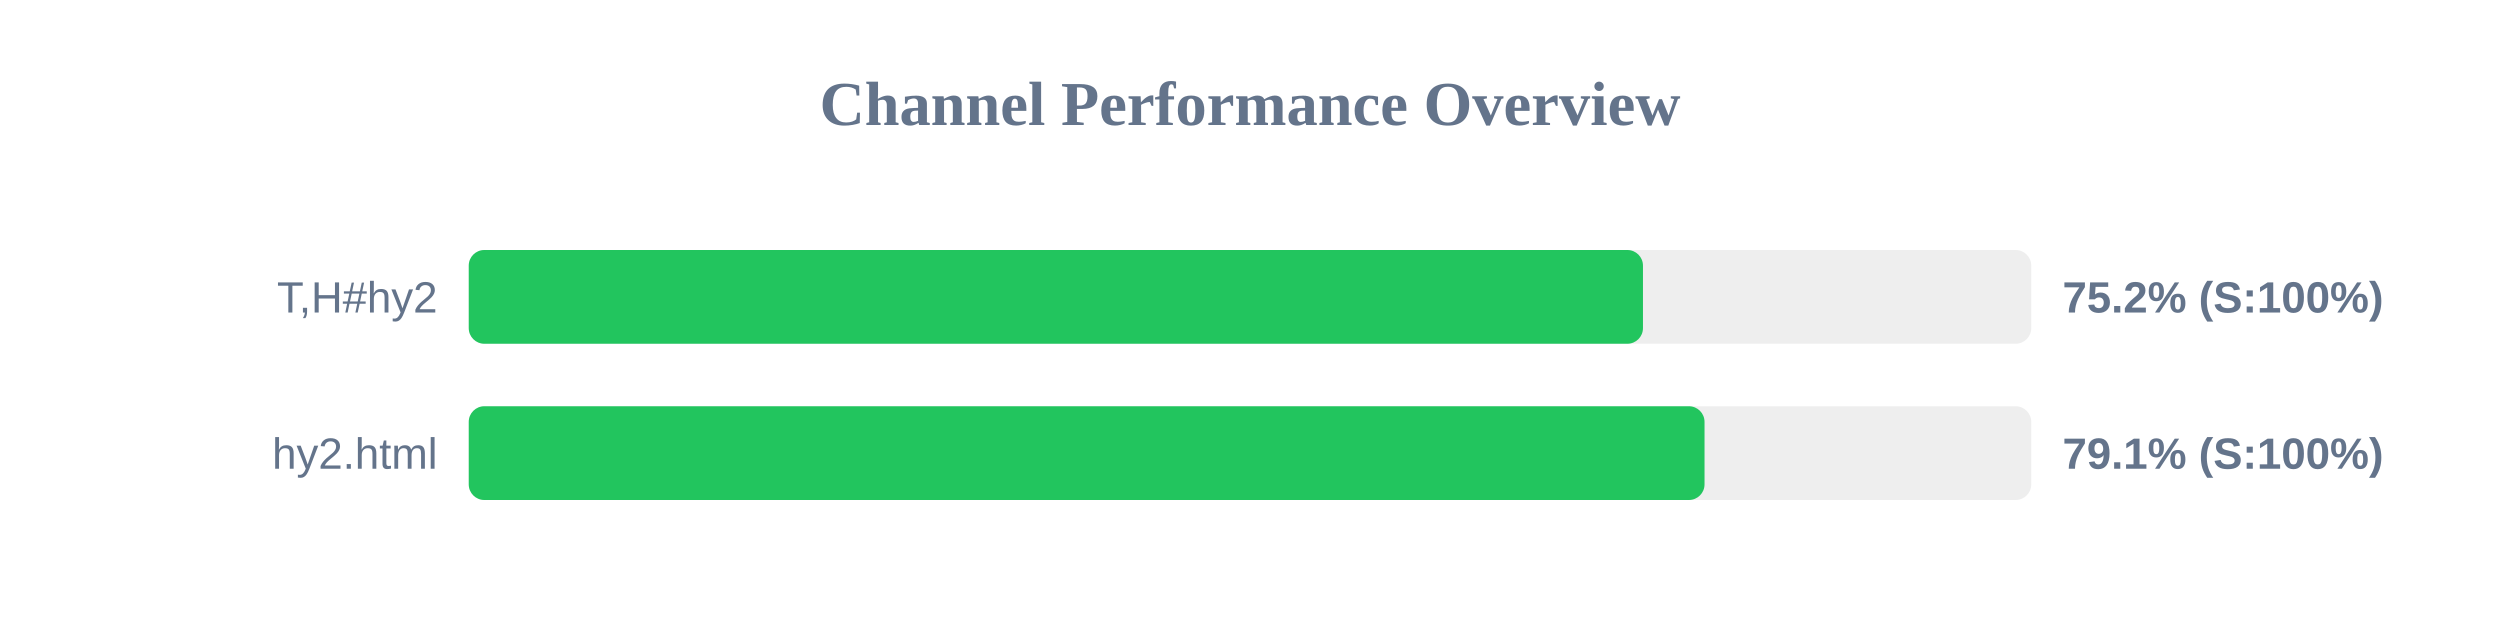
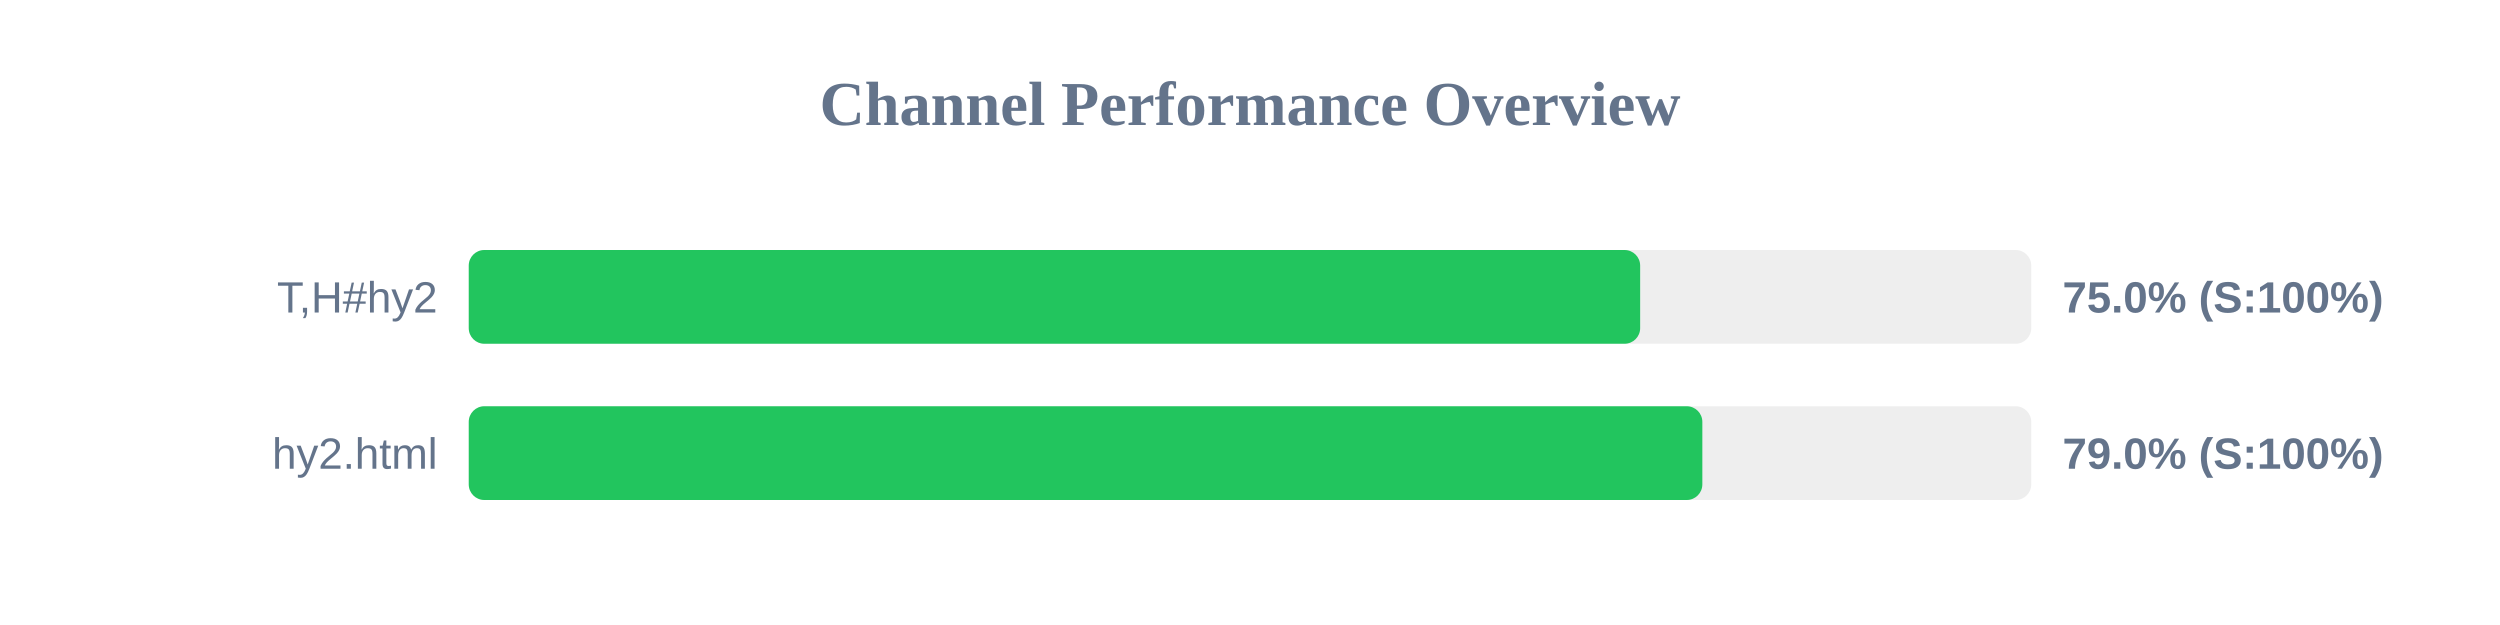
<svg xmlns="http://www.w3.org/2000/svg" width="800" height="200" version="1.1">
  <style>
        .row { font: 14px Arial; fill: #64748b; }
        .score { font: bold 14px Arial; fill: #64748b; }
    </style>
  <text x="400" y="40" text-anchor="middle" font-size="20px" font-weight="bold" fill="#64748b">Channel Performance Overview</text>
  <rect x="150" y="80" width="500" height="30" fill="#eee" rx="5" />
-   <rect x="150" y="80" width="375.75" height="30" fill="#22c55e" rx="5" />
+   <rect x="150" y="80" width="374.85" height="30" fill="#22c55e" rx="5" />
  <text x="140" y="100" text-anchor="end" class="row">T,H#hy2</text>
-   <text x="660" y="100" text-anchor="start" class="score">75.2% (S:100%)</text>
+   <text x="660" y="100" text-anchor="start" class="score">75.0% (S:100%)</text>
  <rect x="150" y="130" width="500" height="30" fill="#eee" rx="5" />
-   <rect x="150" y="130" width="395.45" height="30" fill="#22c55e" rx="5" />
+   <rect x="150" y="130" width="394.75" height="30" fill="#22c55e" rx="5" />
  <text x="140" y="150" text-anchor="end" class="row">hy2.html</text>
-   <text x="660" y="150" text-anchor="start" class="score">79.1% (S:100%)</text>
+   <text x="660" y="150" text-anchor="start" class="score">79.0% (S:100%)</text>
</svg>
